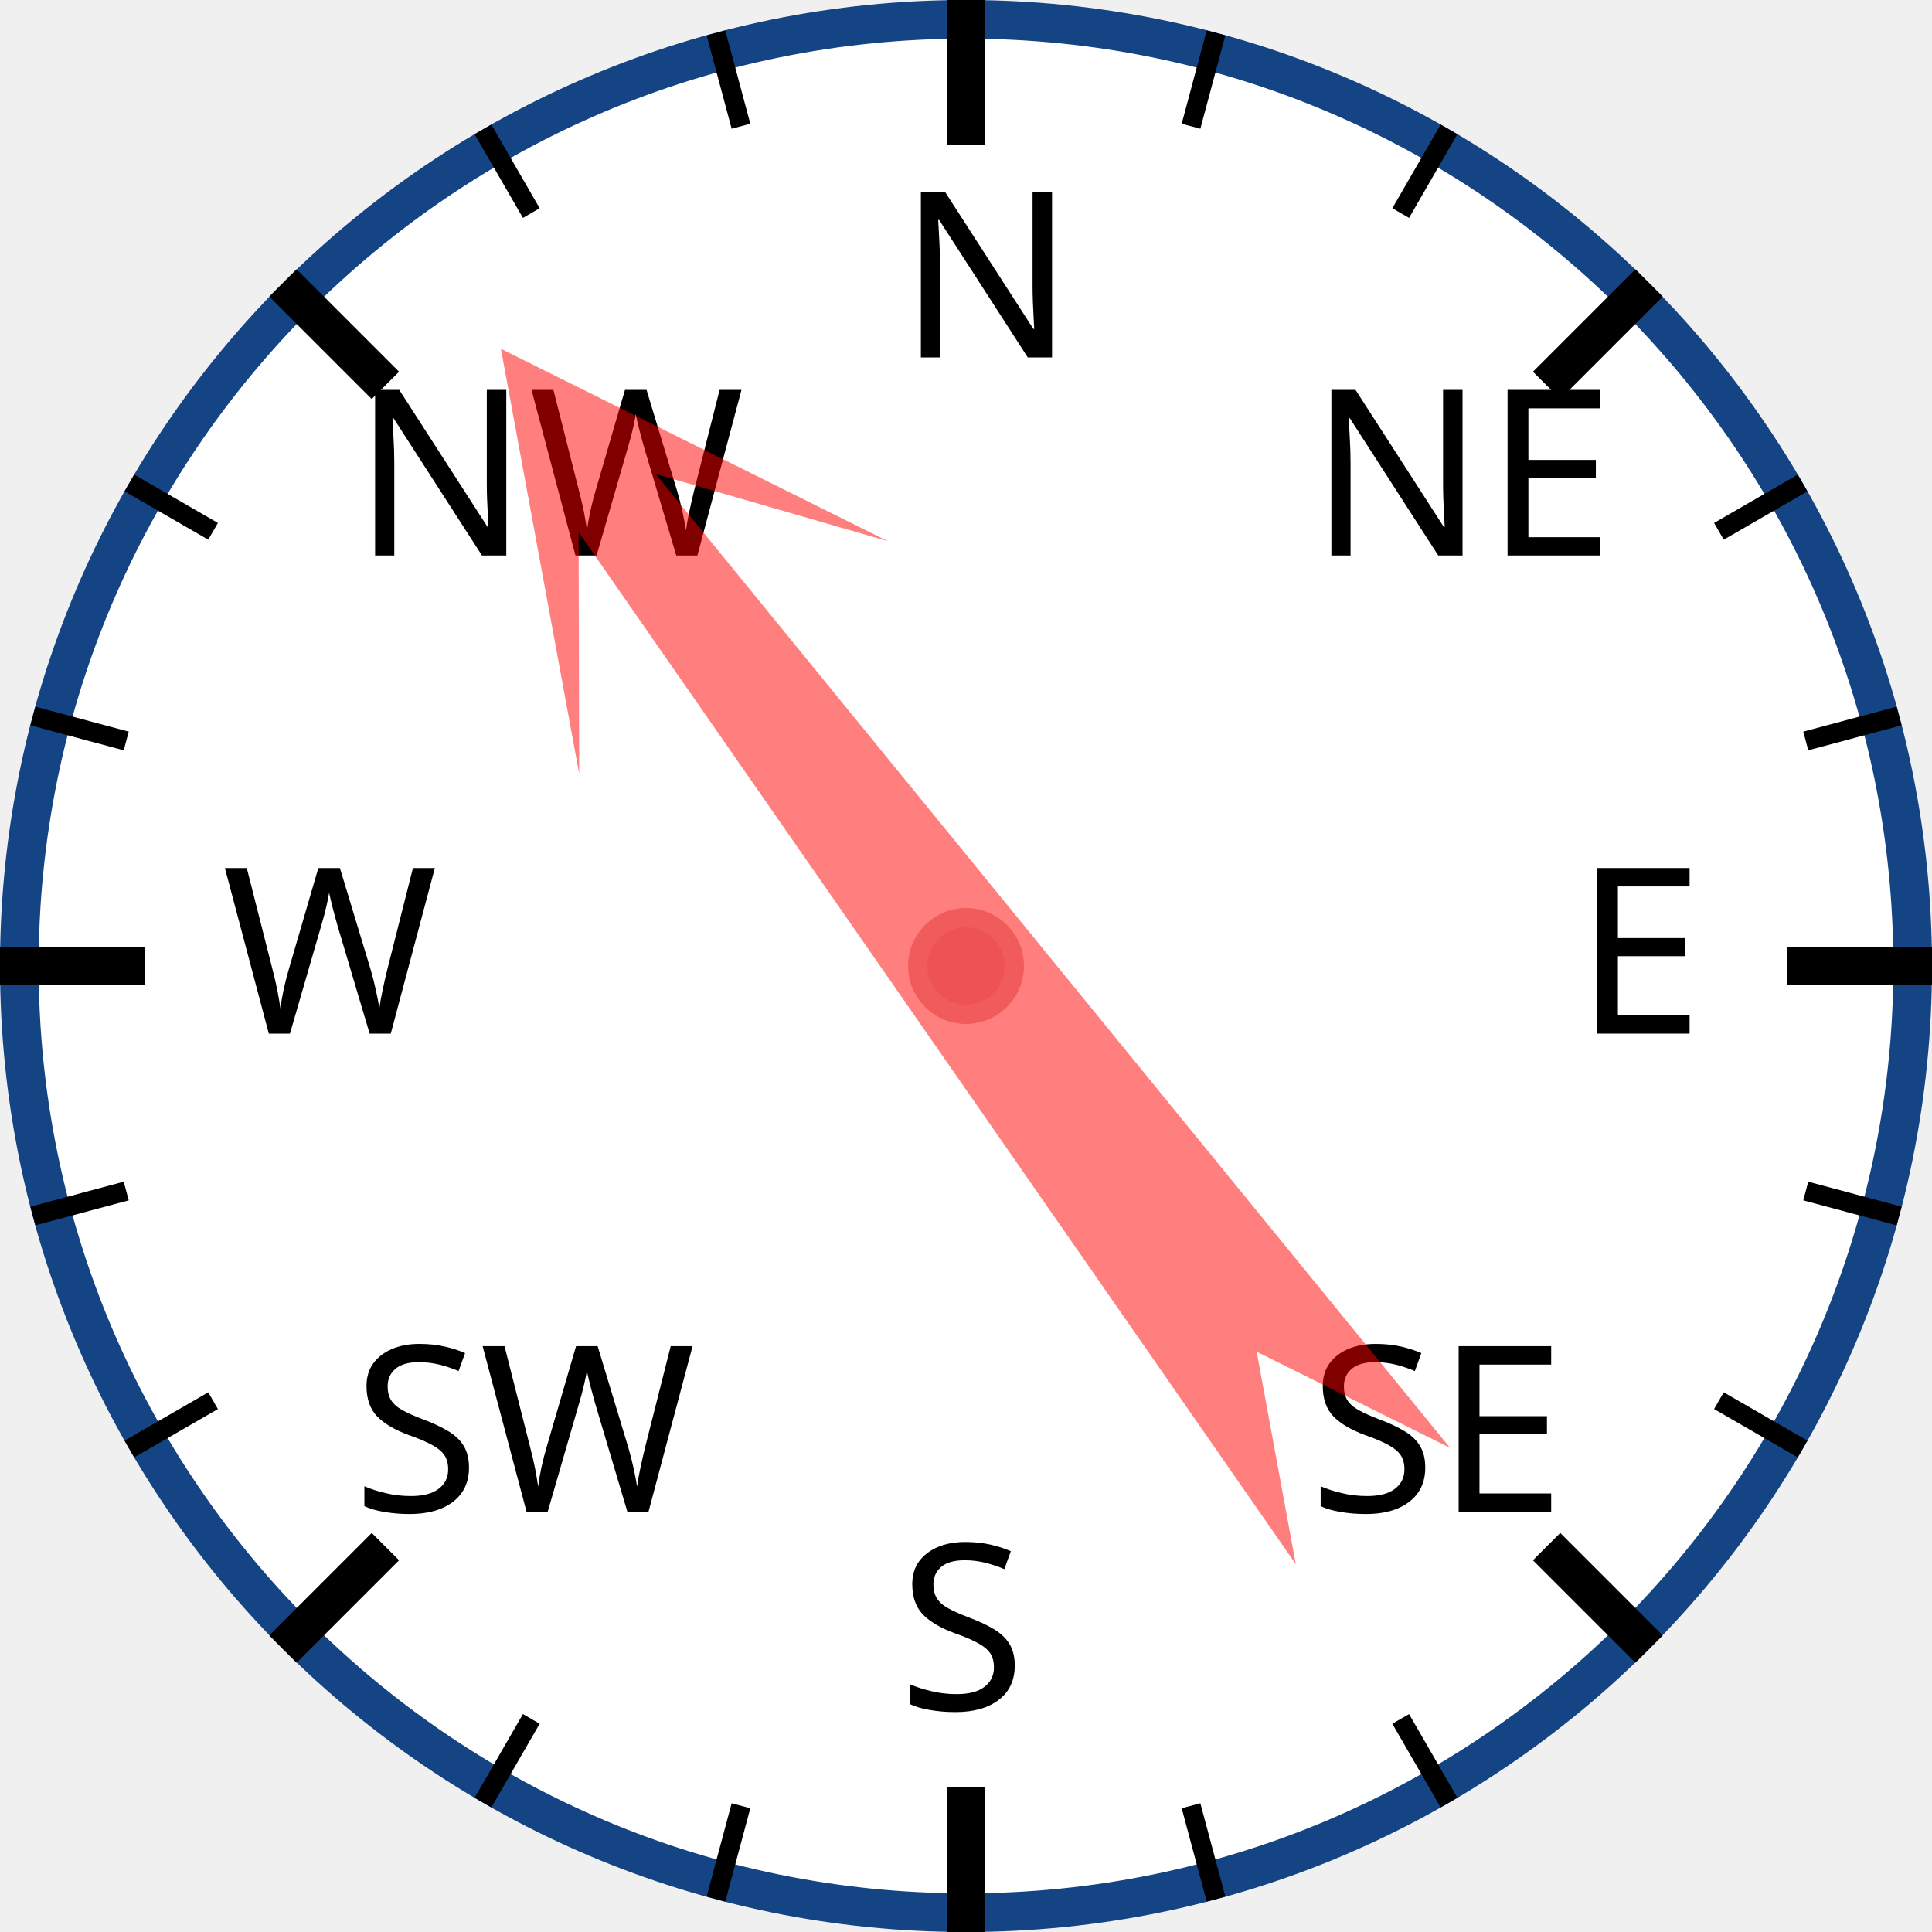
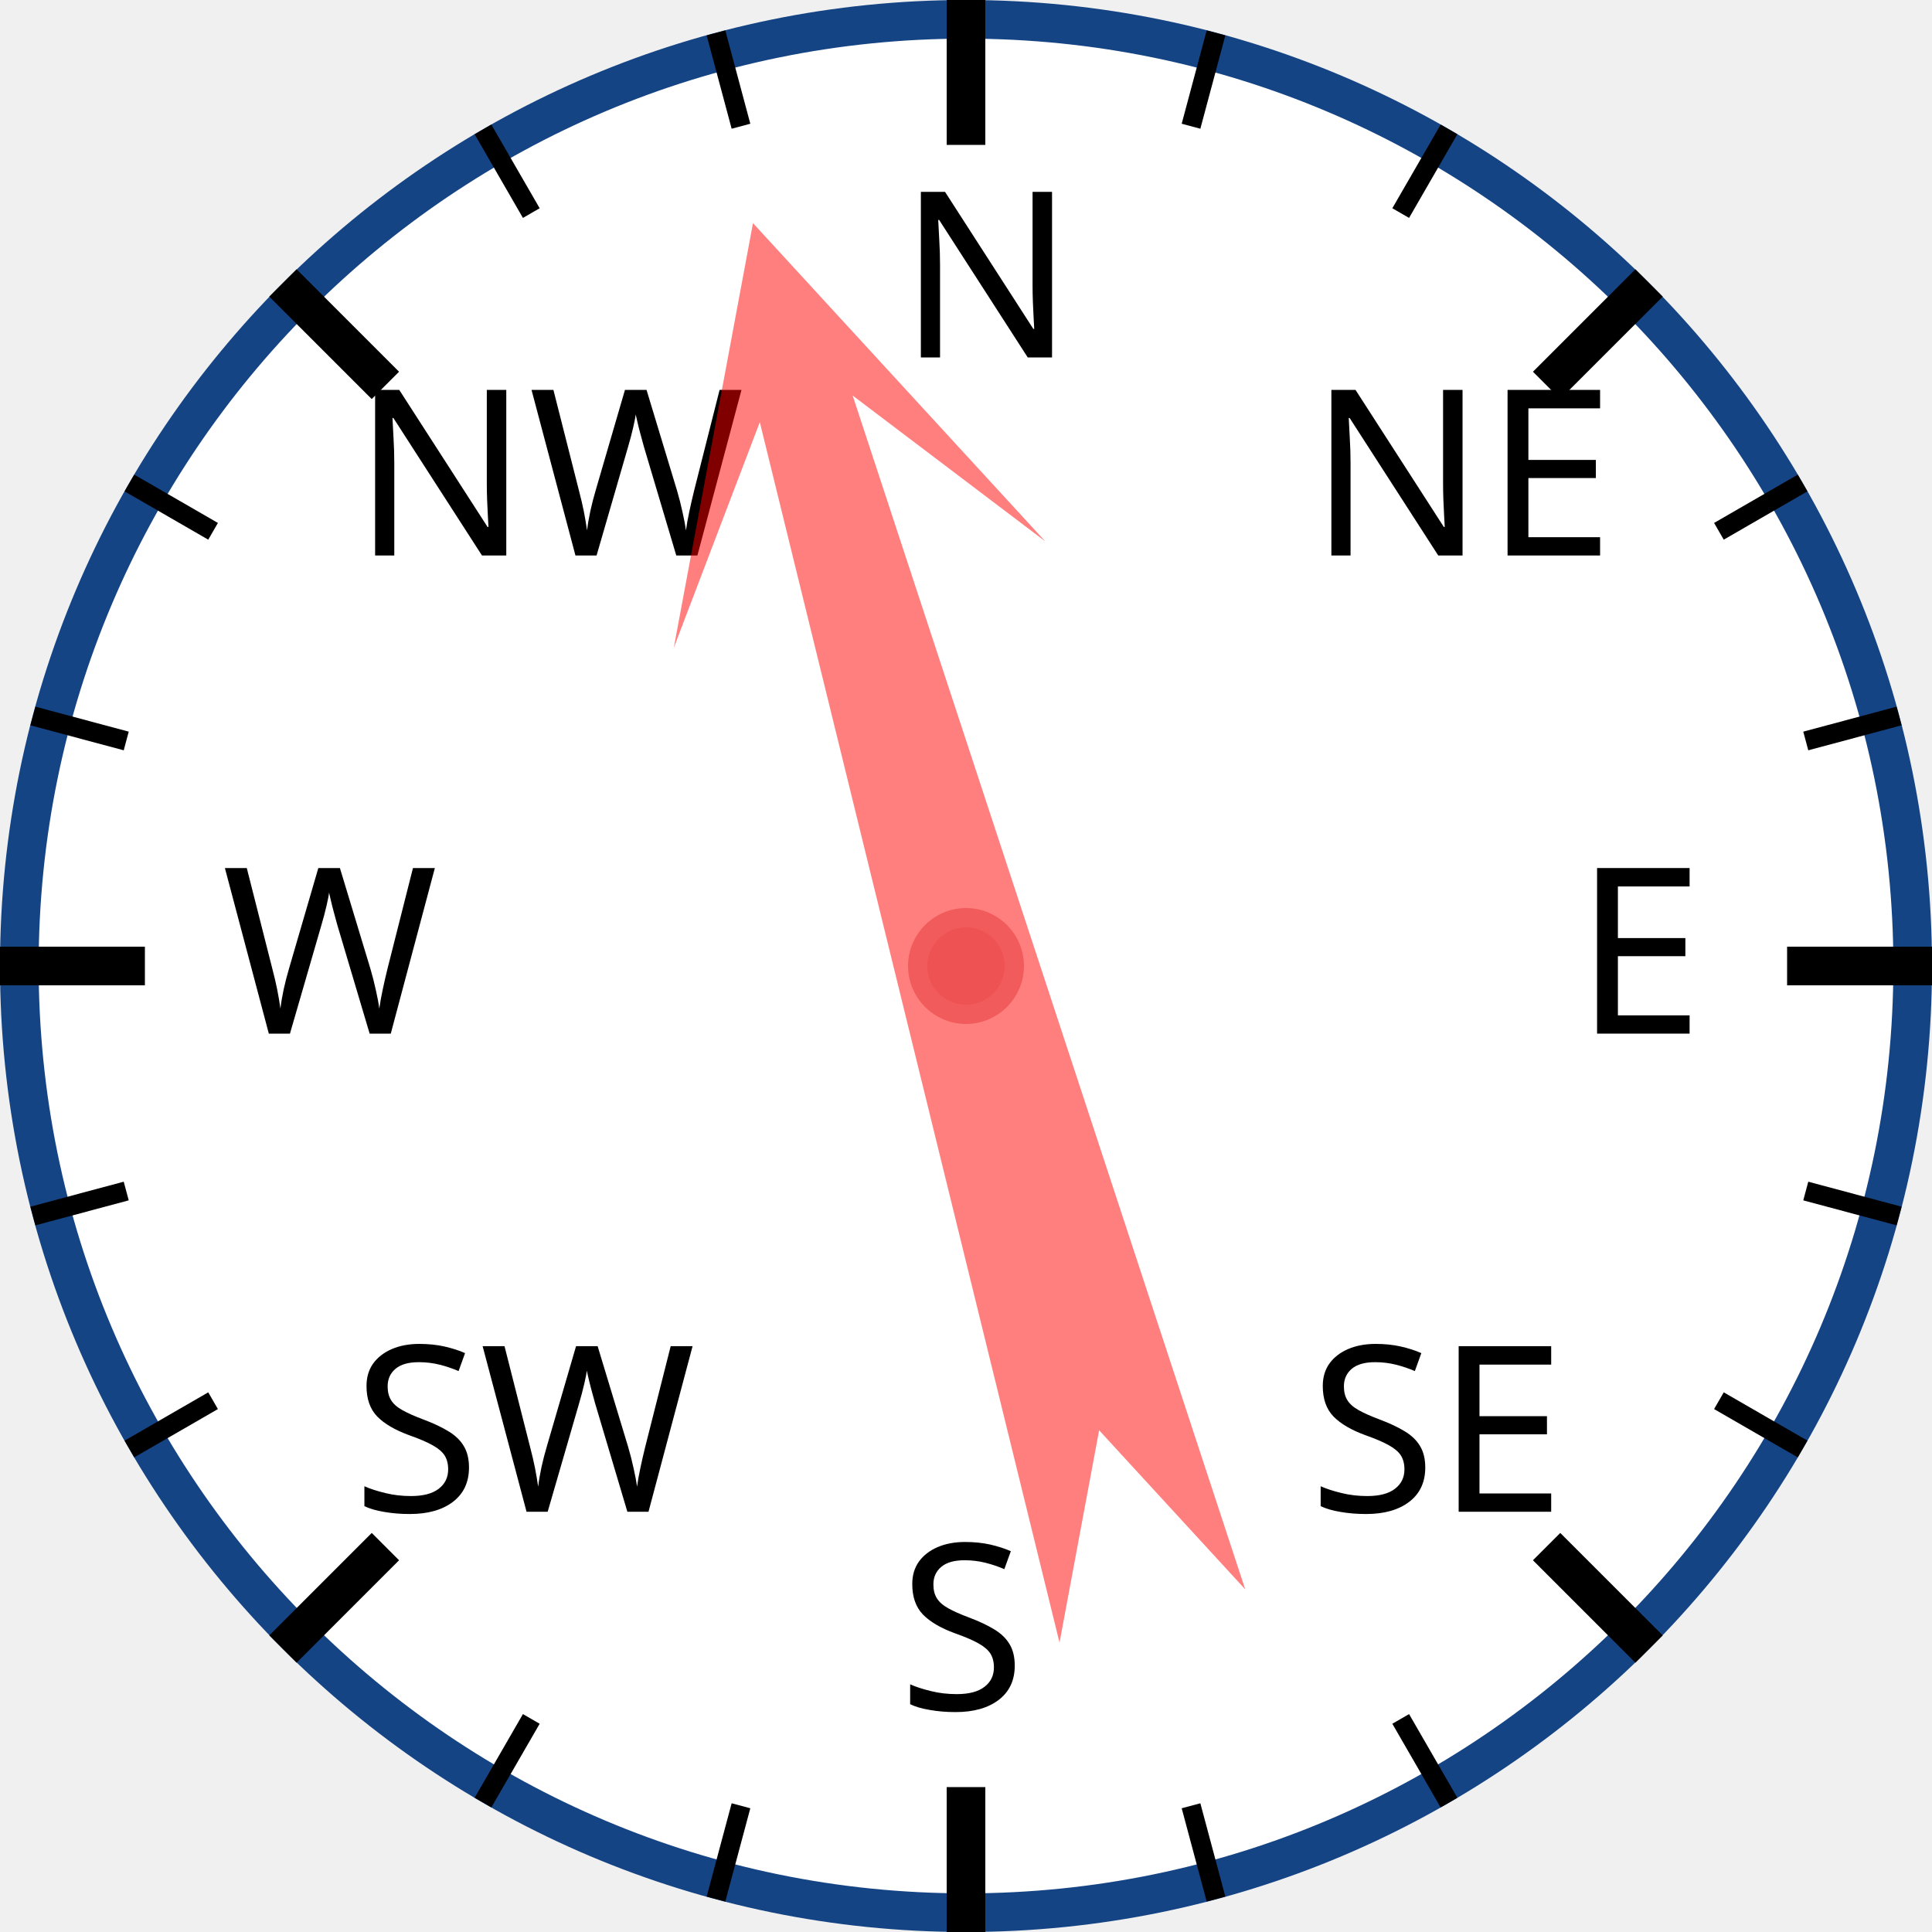
<svg xmlns="http://www.w3.org/2000/svg" width="120px" height="120px" viewBox="0 0 200 200">
  <circle cx="100" cy="100" r="98" style="fill: white; stroke: #154485; stroke-width: 4;" />
  <text x="93.0" y="37.0" style="font-family: sans-serif; font-size: 18pt;">N</text>
  <line x1="100.0" y1="0.0" x2="100.0" y2="15.0" style="stroke: black; stroke-width: 4;" />
  <line x1="74.118" y1="3.407" x2="76.706" y2="13.067" style="stroke: black; stroke-width: 2;" />
  <line x1="50" y1="13.397" x2="55" y2="22.058" style="stroke: black; stroke-width: 2;" />
  <text x="36.503" y="57.503" style="font-family: sans-serif; font-size: 18pt;">NW</text>
  <line x1="29.289" y1="29.289" x2="39.896" y2="39.896" style="stroke: black; stroke-width: 4;" />
  <line x1="13.397" y1="50" x2="22.058" y2="55" style="stroke: black; stroke-width: 2;" />
  <line x1="3.407" y1="74.118" x2="13.067" y2="76.706" style="stroke: black; stroke-width: 2;" />
  <text x="23.0" y="107.0" style="font-family: sans-serif; font-size: 18pt;">W</text>
  <line x1="0.0" y1="100.0" x2="15.0" y2="100.0" style="stroke: black; stroke-width: 4;" />
  <line x1="3.407" y1="125.882" x2="13.067" y2="123.294" style="stroke: black; stroke-width: 2;" />
  <line x1="13.397" y1="150" x2="22.058" y2="145" style="stroke: black; stroke-width: 2;" />
  <text x="36.503" y="156.497" style="font-family: sans-serif; font-size: 18pt;">SW</text>
  <line x1="29.289" y1="170.711" x2="39.896" y2="160.104" style="stroke: black; stroke-width: 4;" />
  <line x1="50" y1="186.603" x2="55" y2="177.942" style="stroke: black; stroke-width: 2;" />
  <line x1="74.118" y1="196.593" x2="76.706" y2="186.933" style="stroke: black; stroke-width: 2;" />
  <text x="93" y="177.0" style="font-family: sans-serif; font-size: 18pt;">S</text>
  <line x1="100" y1="200.0" x2="100" y2="185.0" style="stroke: black; stroke-width: 4;" />
  <line x1="125.882" y1="196.593" x2="123.294" y2="186.933" style="stroke: black; stroke-width: 2;" />
  <line x1="150.0" y1="186.603" x2="145.0" y2="177.942" style="stroke: black; stroke-width: 2;" />
  <text x="135.497" y="156.497" style="font-family: sans-serif; font-size: 18pt;">SE</text>
  <line x1="170.711" y1="170.711" x2="160.104" y2="160.104" style="stroke: black; stroke-width: 4;" />
  <line x1="186.603" y1="150" x2="177.942" y2="145" style="stroke: black; stroke-width: 2;" />
  <line x1="196.593" y1="125.882" x2="186.933" y2="123.294" style="stroke: black; stroke-width: 2;" />
  <text x="163.0" y="107" style="font-family: sans-serif; font-size: 18pt;">E</text>
  <line x1="200.0" y1="100" x2="185.0" y2="100" style="stroke: black; stroke-width: 4;" />
  <line x1="196.593" y1="74.118" x2="186.933" y2="76.706" style="stroke: black; stroke-width: 2;" />
  <line x1="186.603" y1="50" x2="177.942" y2="55" style="stroke: black; stroke-width: 2;" />
  <text x="135.497" y="57.503" style="font-family: sans-serif; font-size: 18pt;">NE</text>
  <line x1="170.711" y1="29.289" x2="160.104" y2="39.896" style="stroke: black; stroke-width: 4;" />
  <line x1="150" y1="13.397" x2="145" y2="22.058" style="stroke: black; stroke-width: 2;" />
  <line x1="125.882" y1="3.407" x2="123.294" y2="13.067" style="stroke: black; stroke-width: 2;" />
-   <polygon points="100 20 120 60 105 40 110 170 100 150 90 170 95 40 80 60" style="fill: red; fill-opacity: 0.5;" transform="rotate(323,100,100)" />
+   <polygon points="100 20 120 60 105 40 110 170 100 150 90 170 95 40 80 60" style="fill: red; fill-opacity: 0.5;" transform="rotate(344,100,100)" />
  <circle cx="100" cy="100" r="5" style="fill: #EE5252; stroke: #F25B5B; stroke-width: 2;" />
</svg>
